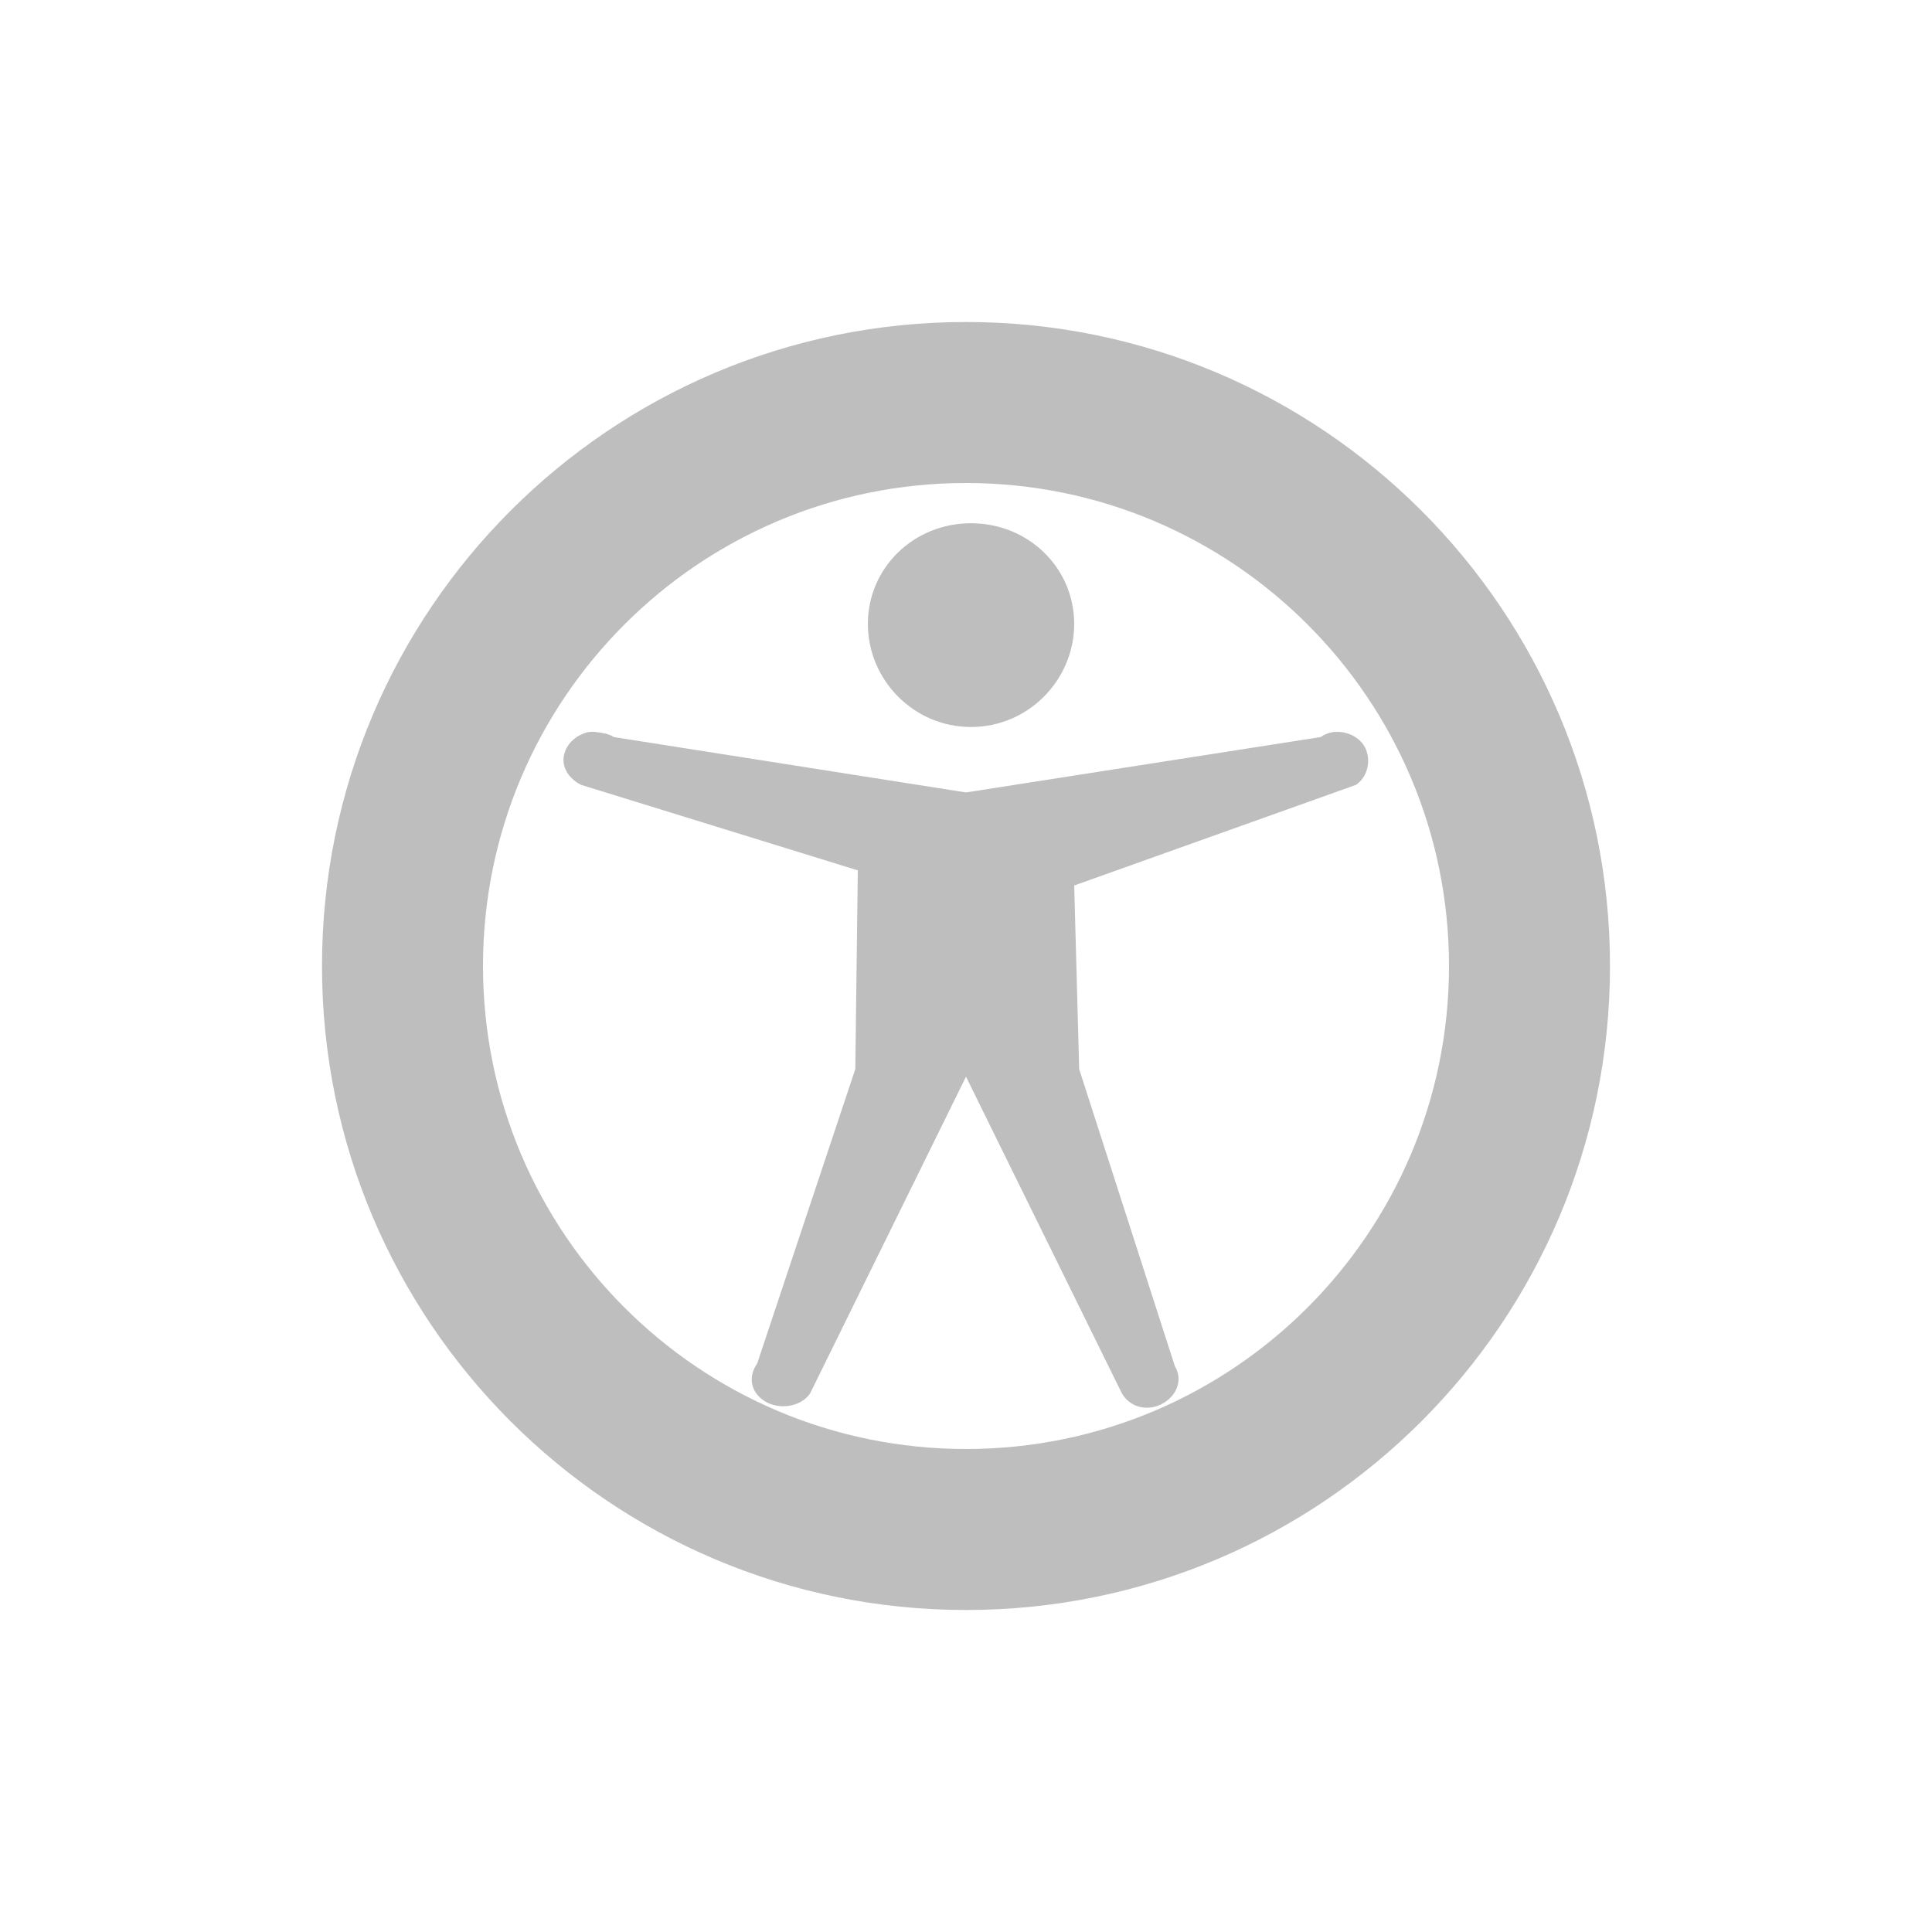
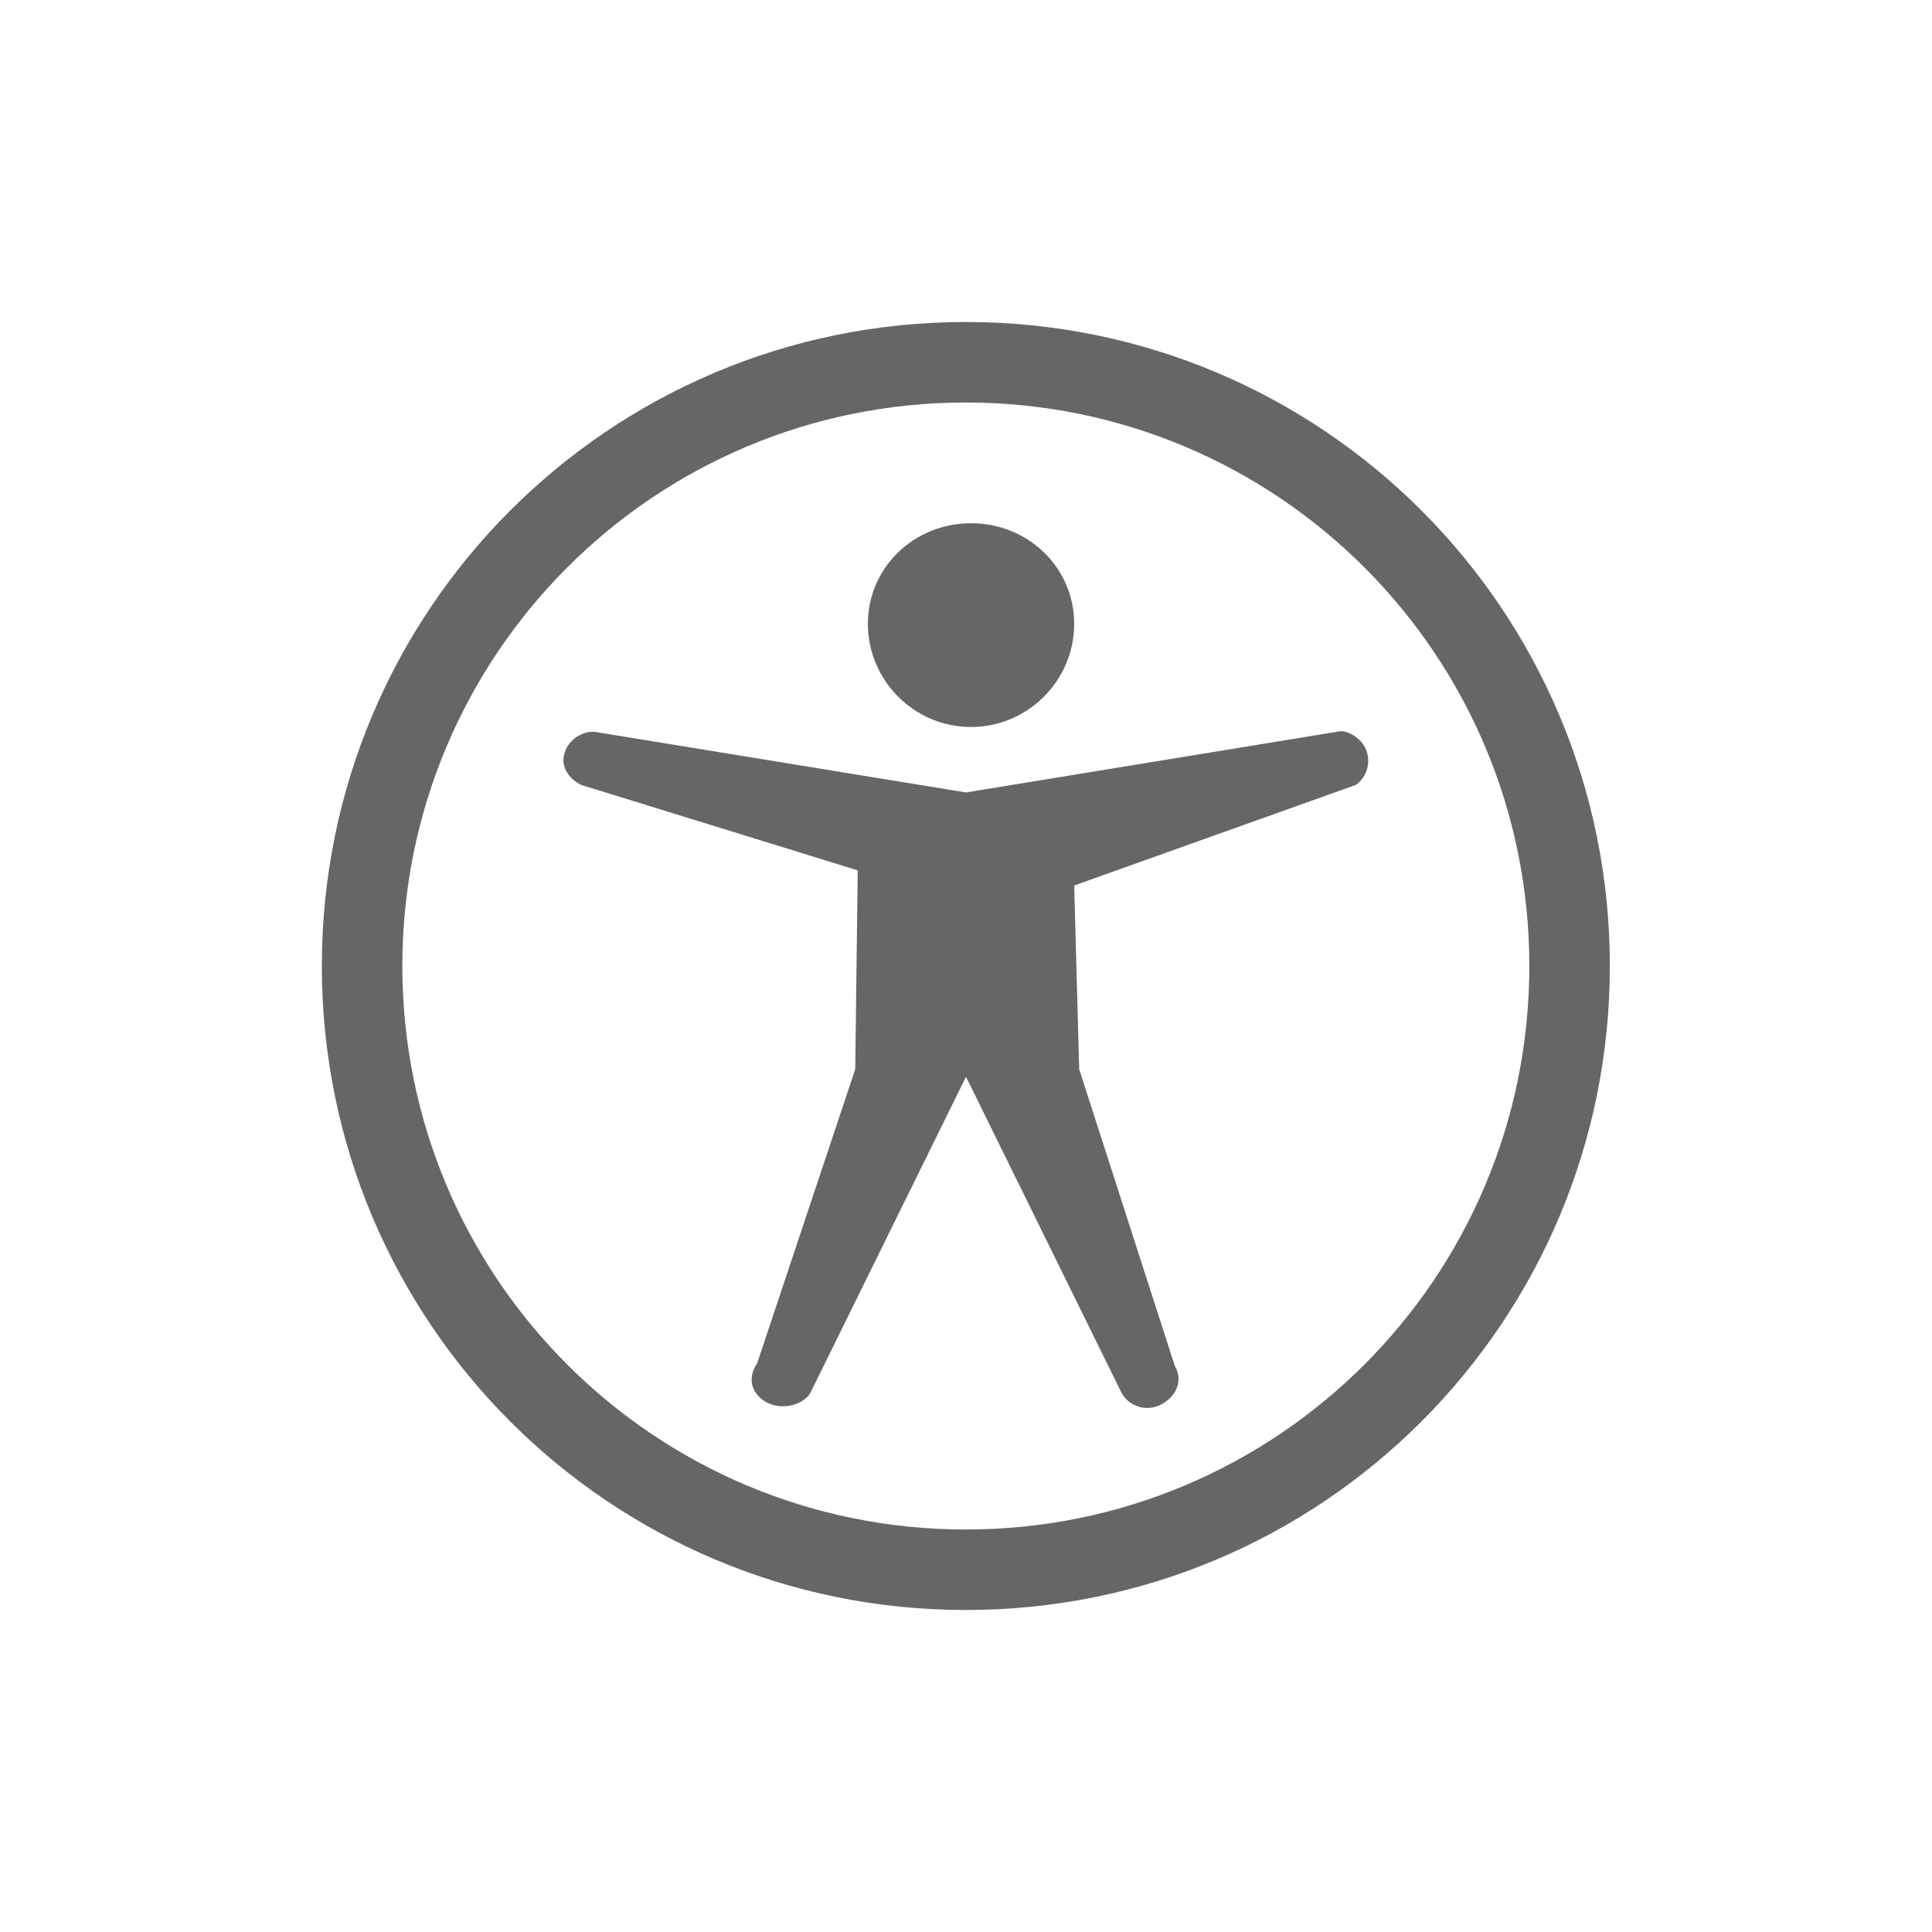
- <svg xmlns="http://www.w3.org/2000/svg" id="svg7384" height="24" width="24" version="1.1">
-   <defs id="defs11" />
-   <path style="color:#bebebe;display:inline;overflow:visible;visibility:visible;fill:#bebebe;fill-opacity:1;fill-rule:nonzero;stroke:none;stroke-width:1;marker:none;enable-background:accumulate" id="path2990" d="m 12,4 c -4.418,0 -8,3.582 -8,8 0,4.418 3.582,8 8,8 4.418,0 8,-3.582 8,-8 0,-4.418 -3.582,-8 -8,-8 z m 0,2 c 3.314,0 6,2.686 6,6 0,3.314 -2.686,6 -6,6 C 8.686,18 6,15.314 6,12 6,8.686 8.686,6 12,6 Z" />
-   <path id="path2986" d="M 12.062 6.5 C 11.349 6.5 10.781 7.055 10.781 7.75 C 10.781 8.445 11.349 9.031 12.062 9.031 C 12.776 9.031 13.344 8.445 13.344 7.75 C 13.344 7.055 12.776 6.5 12.062 6.5 z M 7.406 9.094 C 7.336 9.085 7.282 9.095 7.219 9.125 C 7.092 9.185 7.002 9.303 7 9.438 C 6.998 9.572 7.094 9.687 7.219 9.75 L 10.656 10.812 L 10.625 13.281 L 9.406 16.938 C 9.289 17.104 9.325 17.295 9.5 17.406 C 9.675 17.517 9.946 17.479 10.062 17.312 L 12 13.375 L 13.938 17.312 C 14.041 17.485 14.256 17.536 14.438 17.438 C 14.619 17.339 14.698 17.141 14.594 16.969 L 13.406 13.281 L 13.344 11 L 16.844 9.75 C 16.985 9.656 17.03 9.465 16.969 9.312 C 16.908 9.16 16.733 9.075 16.562 9.094 C 16.503 9.103 16.455 9.122 16.406 9.156 L 12 9.844 L 7.625 9.156 C 7.568 9.116 7.476 9.102 7.406 9.094 z " style="color:#bebebe;display:inline;overflow:visible;visibility:visible;fill:#bebebe;fill-opacity:1;fill-rule:nonzero;stroke:none;stroke-width:1;marker:none;enable-background:accumulate" />
+ <svg xmlns="http://www.w3.org/2000/svg" height="24" width="24">
+   <path style="marker:none" d="M11.998 4c-4.423 0-8 3.576-8 8 0 4.424 3.577 8 8 8 4.424 0 8-3.576 8-8 0-4.424-3.576-8-8-8zm0 1c3.87 0 7 3.13 7 7s-3.13 7-7 7-7-3.13-7-7 3.13-7 7-7zm.065 1.5c-.714 0-1.282.555-1.282 1.25s.568 1.281 1.281 1.281c.714 0 1.282-.586 1.282-1.281s-.568-1.25-1.281-1.25zM7.405 9.094a.31.31 0 0 0-.187.031.361.361 0 0 0-.219.312c-.002.135.094.25.219.313l3.437 1.062-.031 2.47-1.219 3.655c-.117.167-.081.358.094.47.175.11.446.072.563-.095L12 13.376l1.938 3.938a.367.367 0 0 0 .5.125c.181-.1.26-.297.156-.47l-1.188-3.687L13.344 11l3.5-1.25a.368.368 0 0 0 .125-.438c-.061-.152-.236-.237-.321-.228L12 9.844z" color="#bebebe" overflow="visible" fill="#666" />
</svg>
